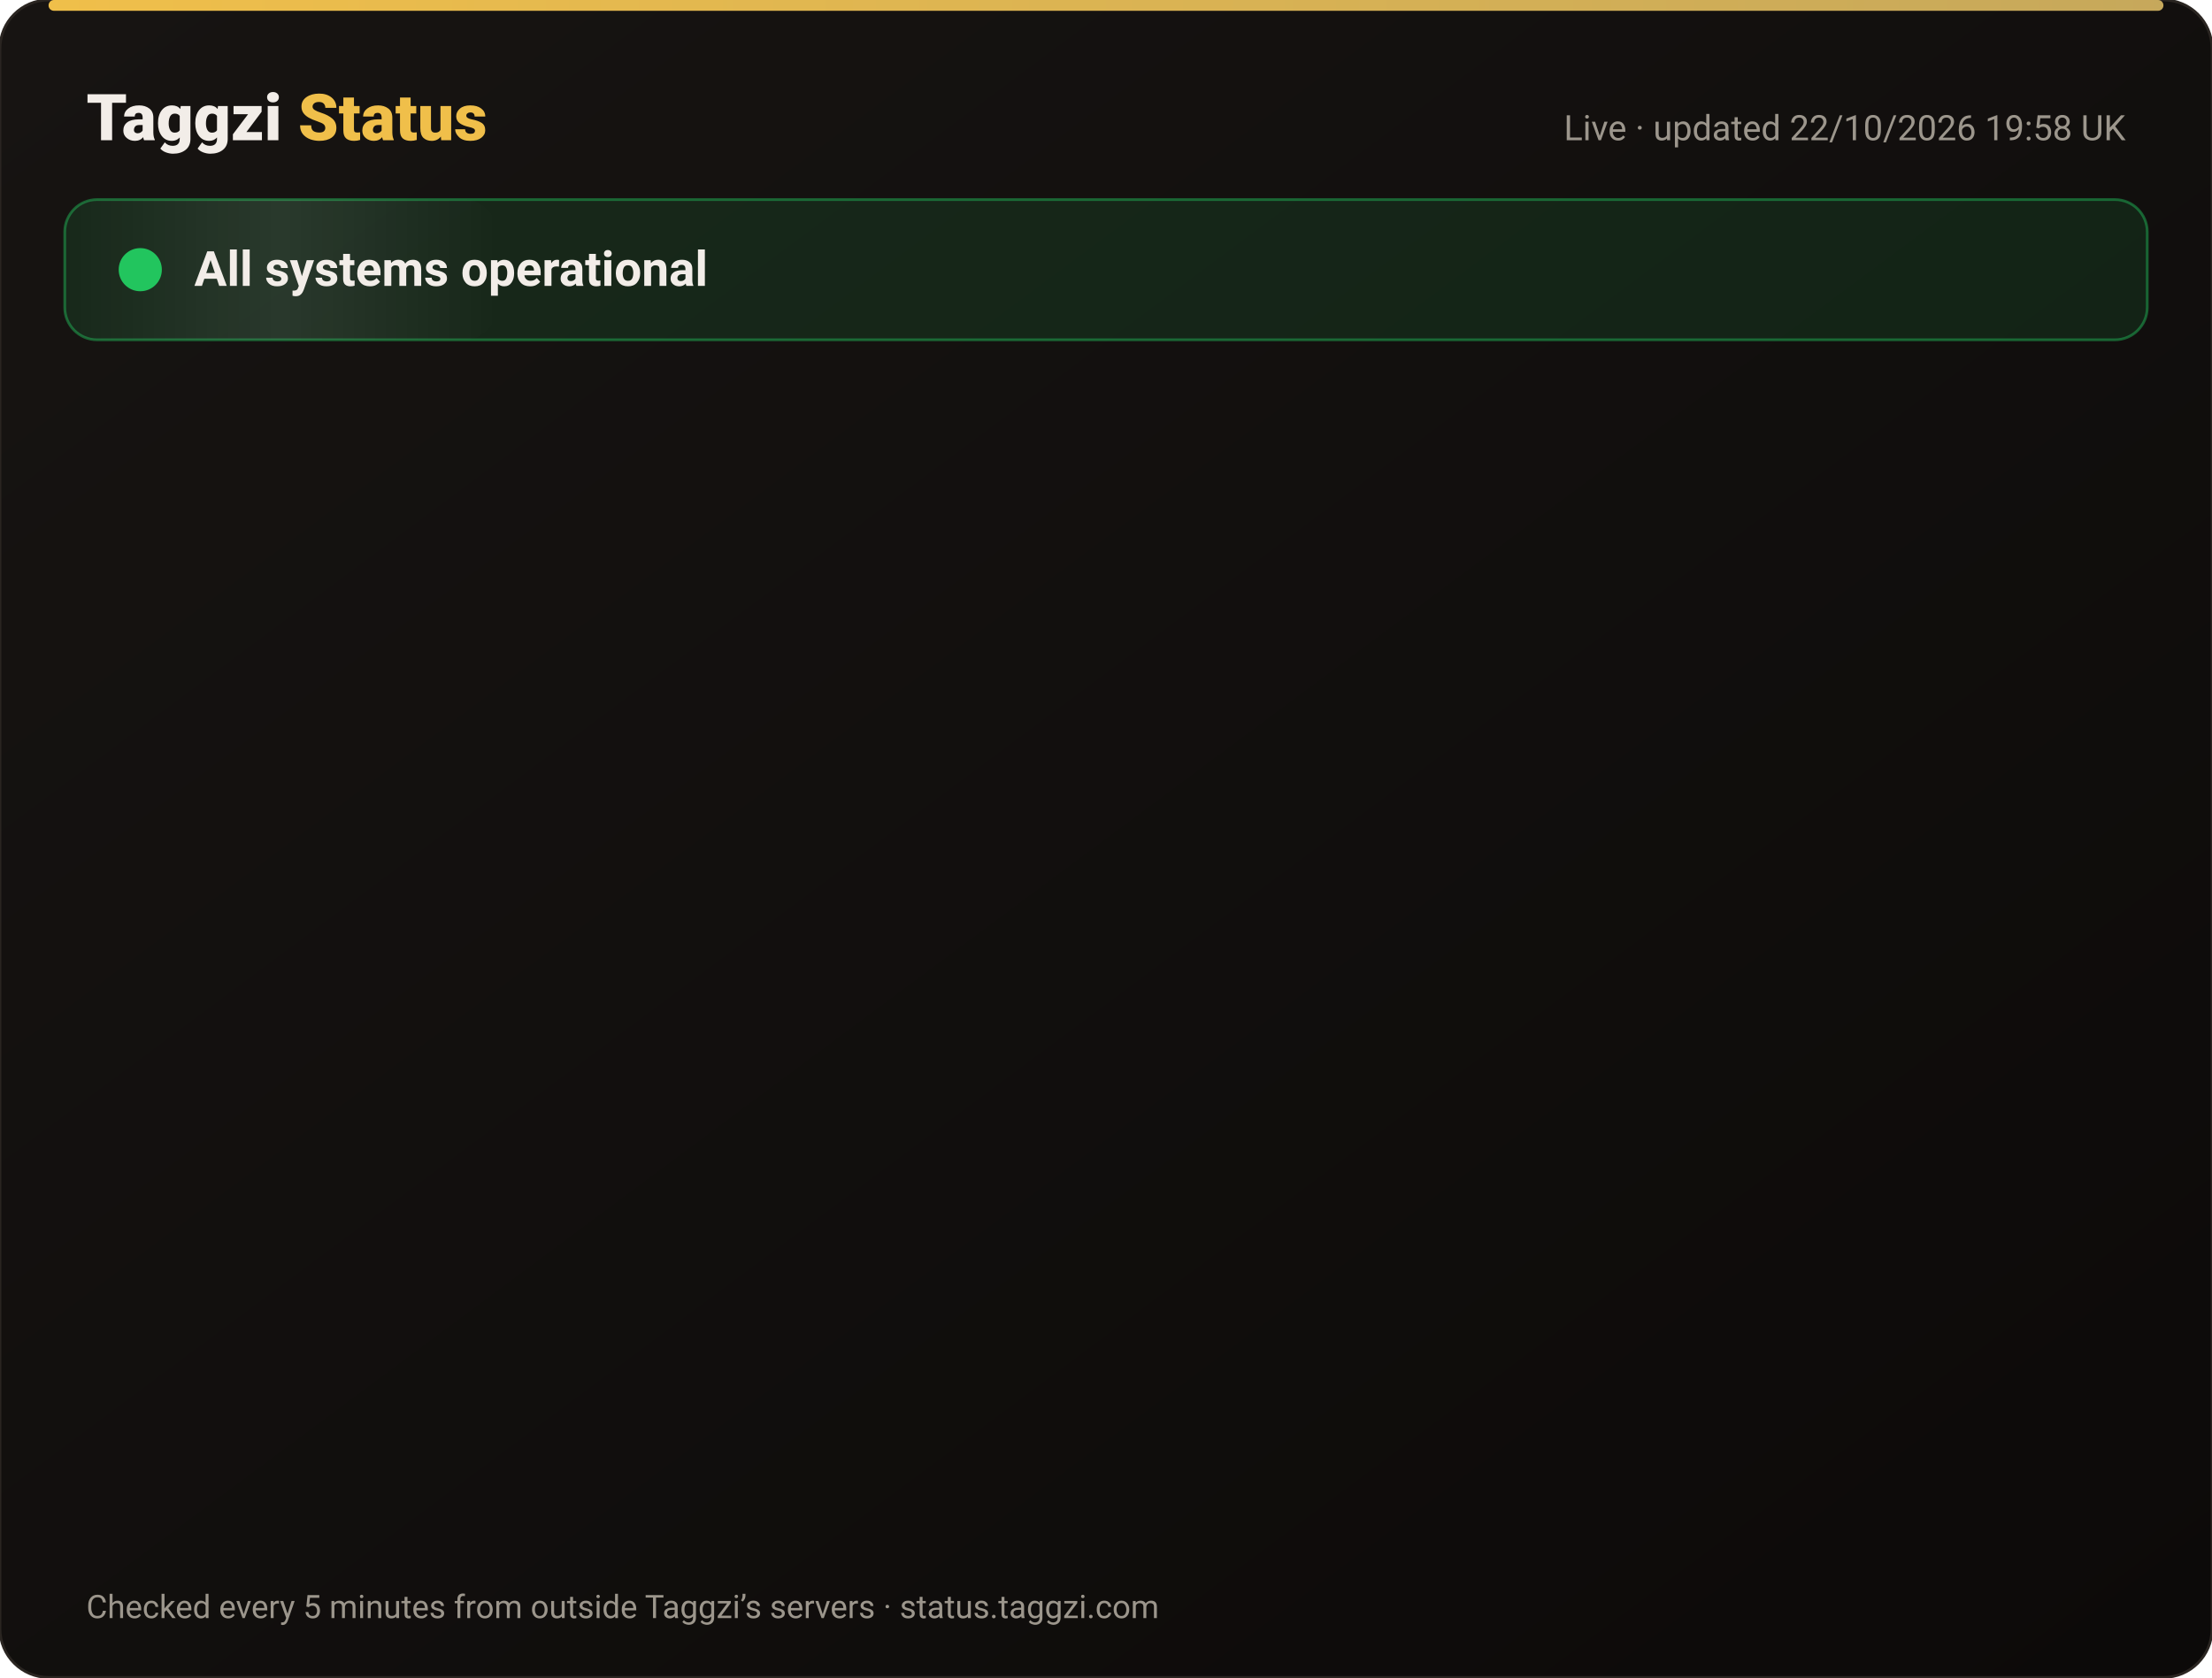
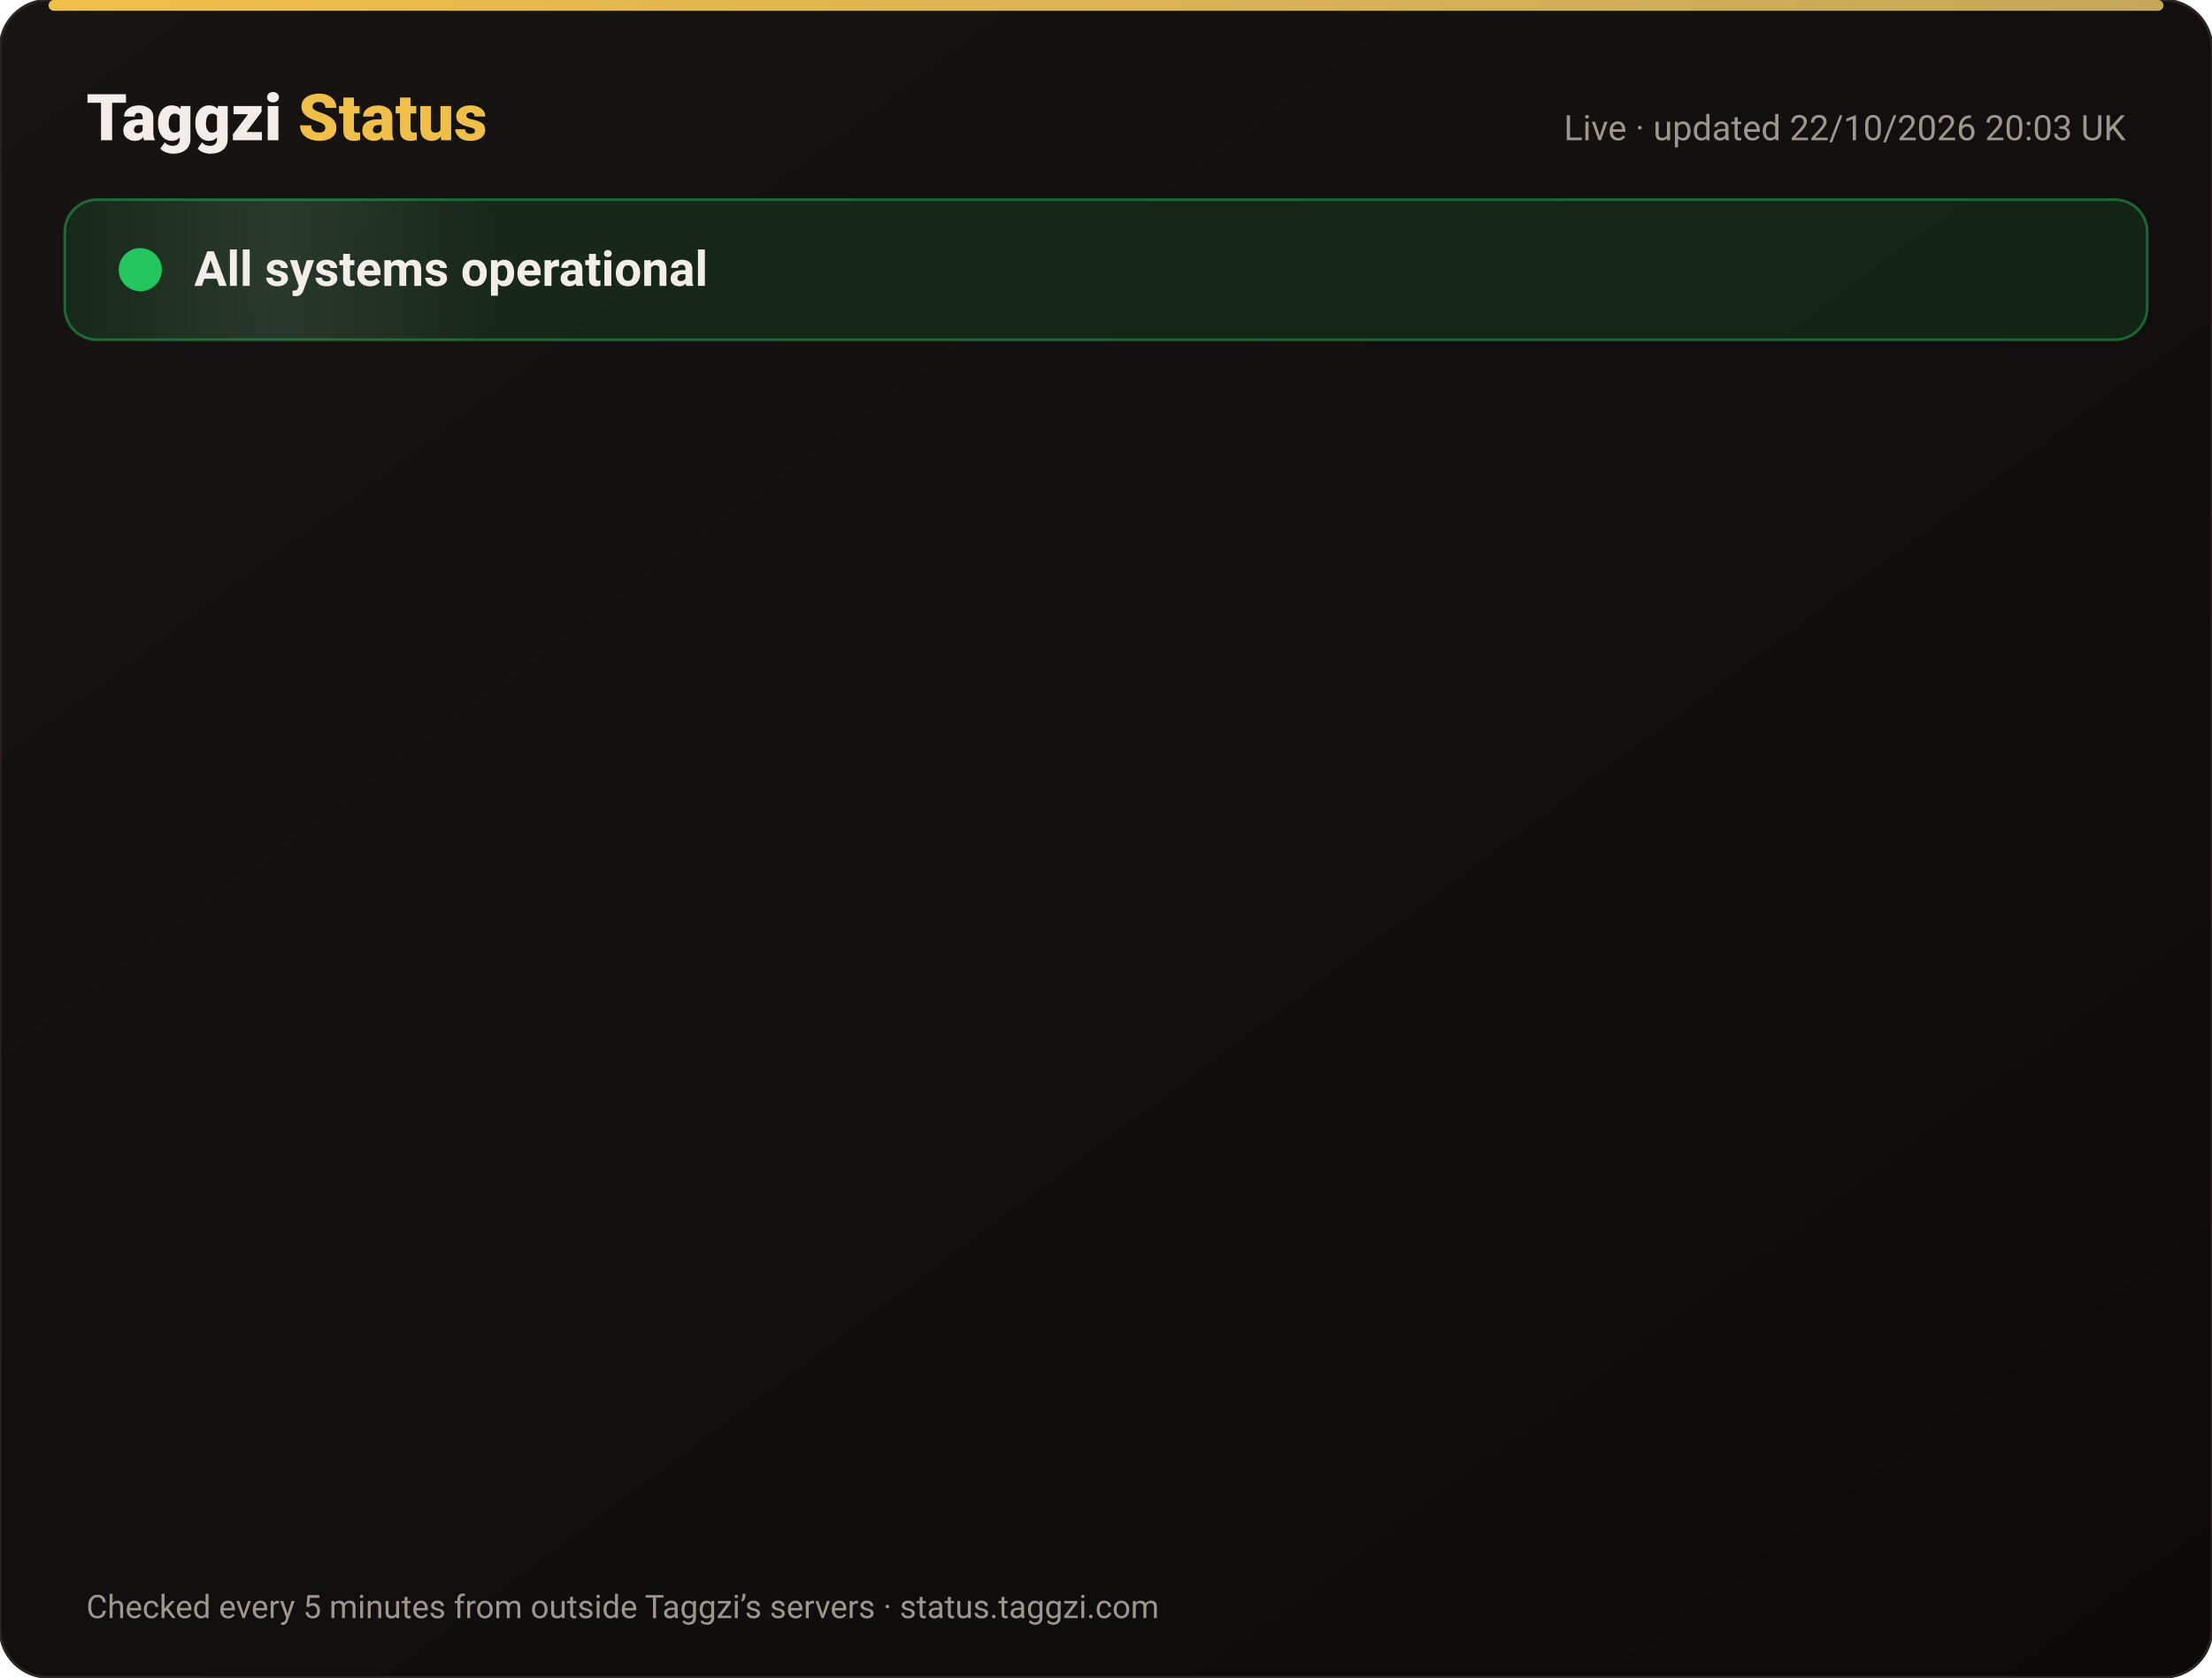
<svg xmlns="http://www.w3.org/2000/svg" width="820" height="622" viewBox="0 0 820 622" font-family="-apple-system,Segoe UI,Roboto,Helvetica,Arial,sans-serif">
  <defs>
    <linearGradient id="bg" x1="0" y1="0" x2="1" y2="1">
      <stop offset="0" stop-color="#171412" />
      <stop offset="1" stop-color="#0C0A09" />
    </linearGradient>
    <linearGradient id="gold" x1="0" x2="1">
      <stop offset="0" stop-color="#F0BF4A" />
      <stop offset="1" stop-color="#c6a85b" />
    </linearGradient>
    <linearGradient id="shine" x1="0" x2="1">
      <stop offset="0" stop-color="#fff" stop-opacity="0" />
      <stop offset=".5" stop-color="#fff" stop-opacity=".08" />
      <stop offset="1" stop-color="#fff" stop-opacity="0" />
    </linearGradient>
  </defs>
  <rect width="820" height="622" rx="18" fill="url(#bg)" stroke="#2a2521" />
  <rect x="18" y="0" width="784" height="4" rx="2" fill="url(#gold)" />
  <text x="32" y="52" font-size="24" font-weight="800" fill="#F2EDE8">Taggzi <tspan fill="#F0BF4A">Status</tspan>
  </text>
-   <text x="788" y="52" font-size="13" fill="#9C968C" text-anchor="end">Live · updated 22/10/2026 19:58 UK</text>
+   <text x="788" y="52" font-size="13" fill="#9C968C" text-anchor="end">Live · updated 22/10/2026 20:03 UK</text>
  <rect x="24" y="74" width="772" height="52" rx="12" fill="#22c55e" fill-opacity=".12" stroke="#22c55e" stroke-opacity=".45" />
  <rect x="24" y="74" width="160" height="52" rx="12" fill="url(#shine)">
    <animate attributeName="x" from="-160" to="820" dur="4s" repeatCount="indefinite" />
  </rect>
  <circle cx="52" cy="100" r="7" fill="#22c55e" />
  <circle cx="52" cy="100" r="7" fill="none" stroke="#22c55e" stroke-width="2">
    <animate attributeName="r" values="7;15;7" dur="2s" repeatCount="indefinite" />
    <animate attributeName="opacity" values=".9;0;.9" dur="2s" repeatCount="indefinite" />
  </circle>
  <text x="72" y="106" font-size="18" font-weight="700" fill="#F2EDE8">All systems operational</text>
  <g opacity="0">
    <animate attributeName="opacity" from="0" to="1" begin="0.00s" dur=".6s" fill="freeze" />
    <line x1="32" y1="188" x2="788" y2="188" stroke="#2a2521" />
    <circle cx="44" cy="166" r="6" fill="#22c55e">
      <animate attributeName="opacity" values="1;.45;1" dur="2.4s" begin="0.00s" repeatCount="indefinite" />
    </circle>
    <text x="62" y="171" font-size="15" font-weight="650" fill="#F2EDE8">Website</text>
    <text x="630" y="171" font-size="13" fill="#9C968C" text-anchor="end">100.00% uptime</text>
    <rect x="648" y="154" width="140" height="24" rx="12" fill="#22c55e" fill-opacity=".14" stroke="#22c55e" stroke-opacity=".5" />
    <text x="718" y="171" font-size="12" font-weight="700" fill="#22c55e" text-anchor="middle">Operational</text>
  </g>
  <g opacity="0">
    <animate attributeName="opacity" from="0" to="1" begin="0.15s" dur=".6s" fill="freeze" />
    <line x1="32" y1="234" x2="788" y2="234" stroke="#2a2521" />
    <circle cx="44" cy="212" r="6" fill="#22c55e">
      <animate attributeName="opacity" values="1;.45;1" dur="2.4s" begin="0.15s" repeatCount="indefinite" />
    </circle>
    <text x="62" y="217" font-size="15" font-weight="650" fill="#F2EDE8">Tag scans</text>
    <text x="630" y="217" font-size="13" fill="#9C968C" text-anchor="end">100.00% uptime</text>
    <rect x="648" y="200" width="140" height="24" rx="12" fill="#22c55e" fill-opacity=".14" stroke="#22c55e" stroke-opacity=".5" />
    <text x="718" y="217" font-size="12" font-weight="700" fill="#22c55e" text-anchor="middle">Operational</text>
  </g>
  <g opacity="0">
    <animate attributeName="opacity" from="0" to="1" begin="0.30s" dur=".6s" fill="freeze" />
    <line x1="32" y1="280" x2="788" y2="280" stroke="#2a2521" />
    <circle cx="44" cy="258" r="6" fill="#22c55e">
      <animate attributeName="opacity" values="1;.45;1" dur="2.4s" begin="0.30s" repeatCount="indefinite" />
    </circle>
    <text x="62" y="263" font-size="15" font-weight="650" fill="#F2EDE8">Manual tag lookup</text>
    <text x="630" y="263" font-size="13" fill="#9C968C" text-anchor="end">100.00% uptime</text>
    <rect x="648" y="246" width="140" height="24" rx="12" fill="#22c55e" fill-opacity=".14" stroke="#22c55e" stroke-opacity=".5" />
    <text x="718" y="263" font-size="12" font-weight="700" fill="#22c55e" text-anchor="middle">Operational</text>
  </g>
  <g opacity="0">
    <animate attributeName="opacity" from="0" to="1" begin="0.45s" dur=".6s" fill="freeze" />
    <line x1="32" y1="326" x2="788" y2="326" stroke="#2a2521" />
    <circle cx="44" cy="304" r="6" fill="#22c55e">
      <animate attributeName="opacity" values="1;.45;1" dur="2.4s" begin="0.45s" repeatCount="indefinite" />
    </circle>
    <text x="62" y="309" font-size="15" font-weight="650" fill="#F2EDE8">App &amp; login</text>
    <text x="630" y="309" font-size="13" fill="#9C968C" text-anchor="end">100.00% uptime</text>
    <rect x="648" y="292" width="140" height="24" rx="12" fill="#22c55e" fill-opacity=".14" stroke="#22c55e" stroke-opacity=".5" />
    <text x="718" y="309" font-size="12" font-weight="700" fill="#22c55e" text-anchor="middle">Operational</text>
  </g>
  <g opacity="0">
    <animate attributeName="opacity" from="0" to="1" begin="0.60s" dur=".6s" fill="freeze" />
    <line x1="32" y1="372" x2="788" y2="372" stroke="#2a2521" />
    <circle cx="44" cy="350" r="6" fill="#22c55e">
      <animate attributeName="opacity" values="1;.45;1" dur="2.4s" begin="0.60s" repeatCount="indefinite" />
    </circle>
    <text x="62" y="355" font-size="15" font-weight="650" fill="#F2EDE8">Community alerts</text>
    <text x="630" y="355" font-size="13" fill="#9C968C" text-anchor="end">100.00% uptime</text>
    <rect x="648" y="338" width="140" height="24" rx="12" fill="#22c55e" fill-opacity=".14" stroke="#22c55e" stroke-opacity=".5" />
    <text x="718" y="355" font-size="12" font-weight="700" fill="#22c55e" text-anchor="middle">Operational</text>
  </g>
  <g opacity="0">
    <animate attributeName="opacity" from="0" to="1" begin="0.75s" dur=".6s" fill="freeze" />
    <line x1="32" y1="418" x2="788" y2="418" stroke="#2a2521" />
    <circle cx="44" cy="396" r="6" fill="#22c55e">
      <animate attributeName="opacity" values="1;.45;1" dur="2.4s" begin="0.75s" repeatCount="indefinite" />
    </circle>
    <text x="62" y="401" font-size="15" font-weight="650" fill="#F2EDE8">Private calling</text>
    <text x="630" y="401" font-size="13" fill="#9C968C" text-anchor="end">100.00% uptime</text>
    <rect x="648" y="384" width="140" height="24" rx="12" fill="#22c55e" fill-opacity=".14" stroke="#22c55e" stroke-opacity=".5" />
    <text x="718" y="401" font-size="12" font-weight="700" fill="#22c55e" text-anchor="middle">Operational</text>
  </g>
  <g opacity="0">
    <animate attributeName="opacity" from="0" to="1" begin="0.90s" dur=".6s" fill="freeze" />
    <line x1="32" y1="464" x2="788" y2="464" stroke="#2a2521" />
    <circle cx="44" cy="442" r="6" fill="#22c55e">
      <animate attributeName="opacity" values="1;.45;1" dur="2.4s" begin="0.90s" repeatCount="indefinite" />
    </circle>
    <text x="62" y="447" font-size="15" font-weight="650" fill="#F2EDE8">Payments</text>
    <text x="630" y="447" font-size="13" fill="#9C968C" text-anchor="end">99.98% uptime</text>
    <rect x="648" y="430" width="140" height="24" rx="12" fill="#22c55e" fill-opacity=".14" stroke="#22c55e" stroke-opacity=".5" />
    <text x="718" y="447" font-size="12" font-weight="700" fill="#22c55e" text-anchor="middle">Operational</text>
  </g>
  <g opacity="0">
    <animate attributeName="opacity" from="0" to="1" begin="1.05s" dur=".6s" fill="freeze" />
    <line x1="32" y1="510" x2="788" y2="510" stroke="#2a2521" />
    <circle cx="44" cy="488" r="6" fill="#22c55e">
      <animate attributeName="opacity" values="1;.45;1" dur="2.4s" begin="1.05s" repeatCount="indefinite" />
    </circle>
    <text x="62" y="493" font-size="15" font-weight="650" fill="#F2EDE8">Email &amp; support</text>
    <text x="630" y="493" font-size="13" fill="#9C968C" text-anchor="end">100.00% uptime</text>
    <rect x="648" y="476" width="140" height="24" rx="12" fill="#22c55e" fill-opacity=".14" stroke="#22c55e" stroke-opacity=".5" />
    <text x="718" y="493" font-size="12" font-weight="700" fill="#22c55e" text-anchor="middle">Operational</text>
  </g>
  <g opacity="0">
    <animate attributeName="opacity" from="0" to="1" begin="1.20s" dur=".6s" fill="freeze" />
    <line x1="32" y1="556" x2="788" y2="556" stroke="#2a2521" />
    <circle cx="44" cy="534" r="6" fill="#22c55e">
      <animate attributeName="opacity" values="1;.45;1" dur="2.4s" begin="1.20s" repeatCount="indefinite" />
    </circle>
    <text x="62" y="539" font-size="15" font-weight="650" fill="#F2EDE8">Secure connection (SSL)</text>
    <text x="630" y="539" font-size="13" fill="#9C968C" text-anchor="end">100.00% uptime</text>
    <rect x="648" y="522" width="140" height="24" rx="12" fill="#22c55e" fill-opacity=".14" stroke="#22c55e" stroke-opacity=".5" />
    <text x="718" y="539" font-size="12" font-weight="700" fill="#22c55e" text-anchor="middle">Operational</text>
  </g>
  <text x="32" y="600" font-size="12" fill="#9C968C">Checked every 5 minutes from outside Taggzi’s servers · status.taggzi.com</text>
</svg>
